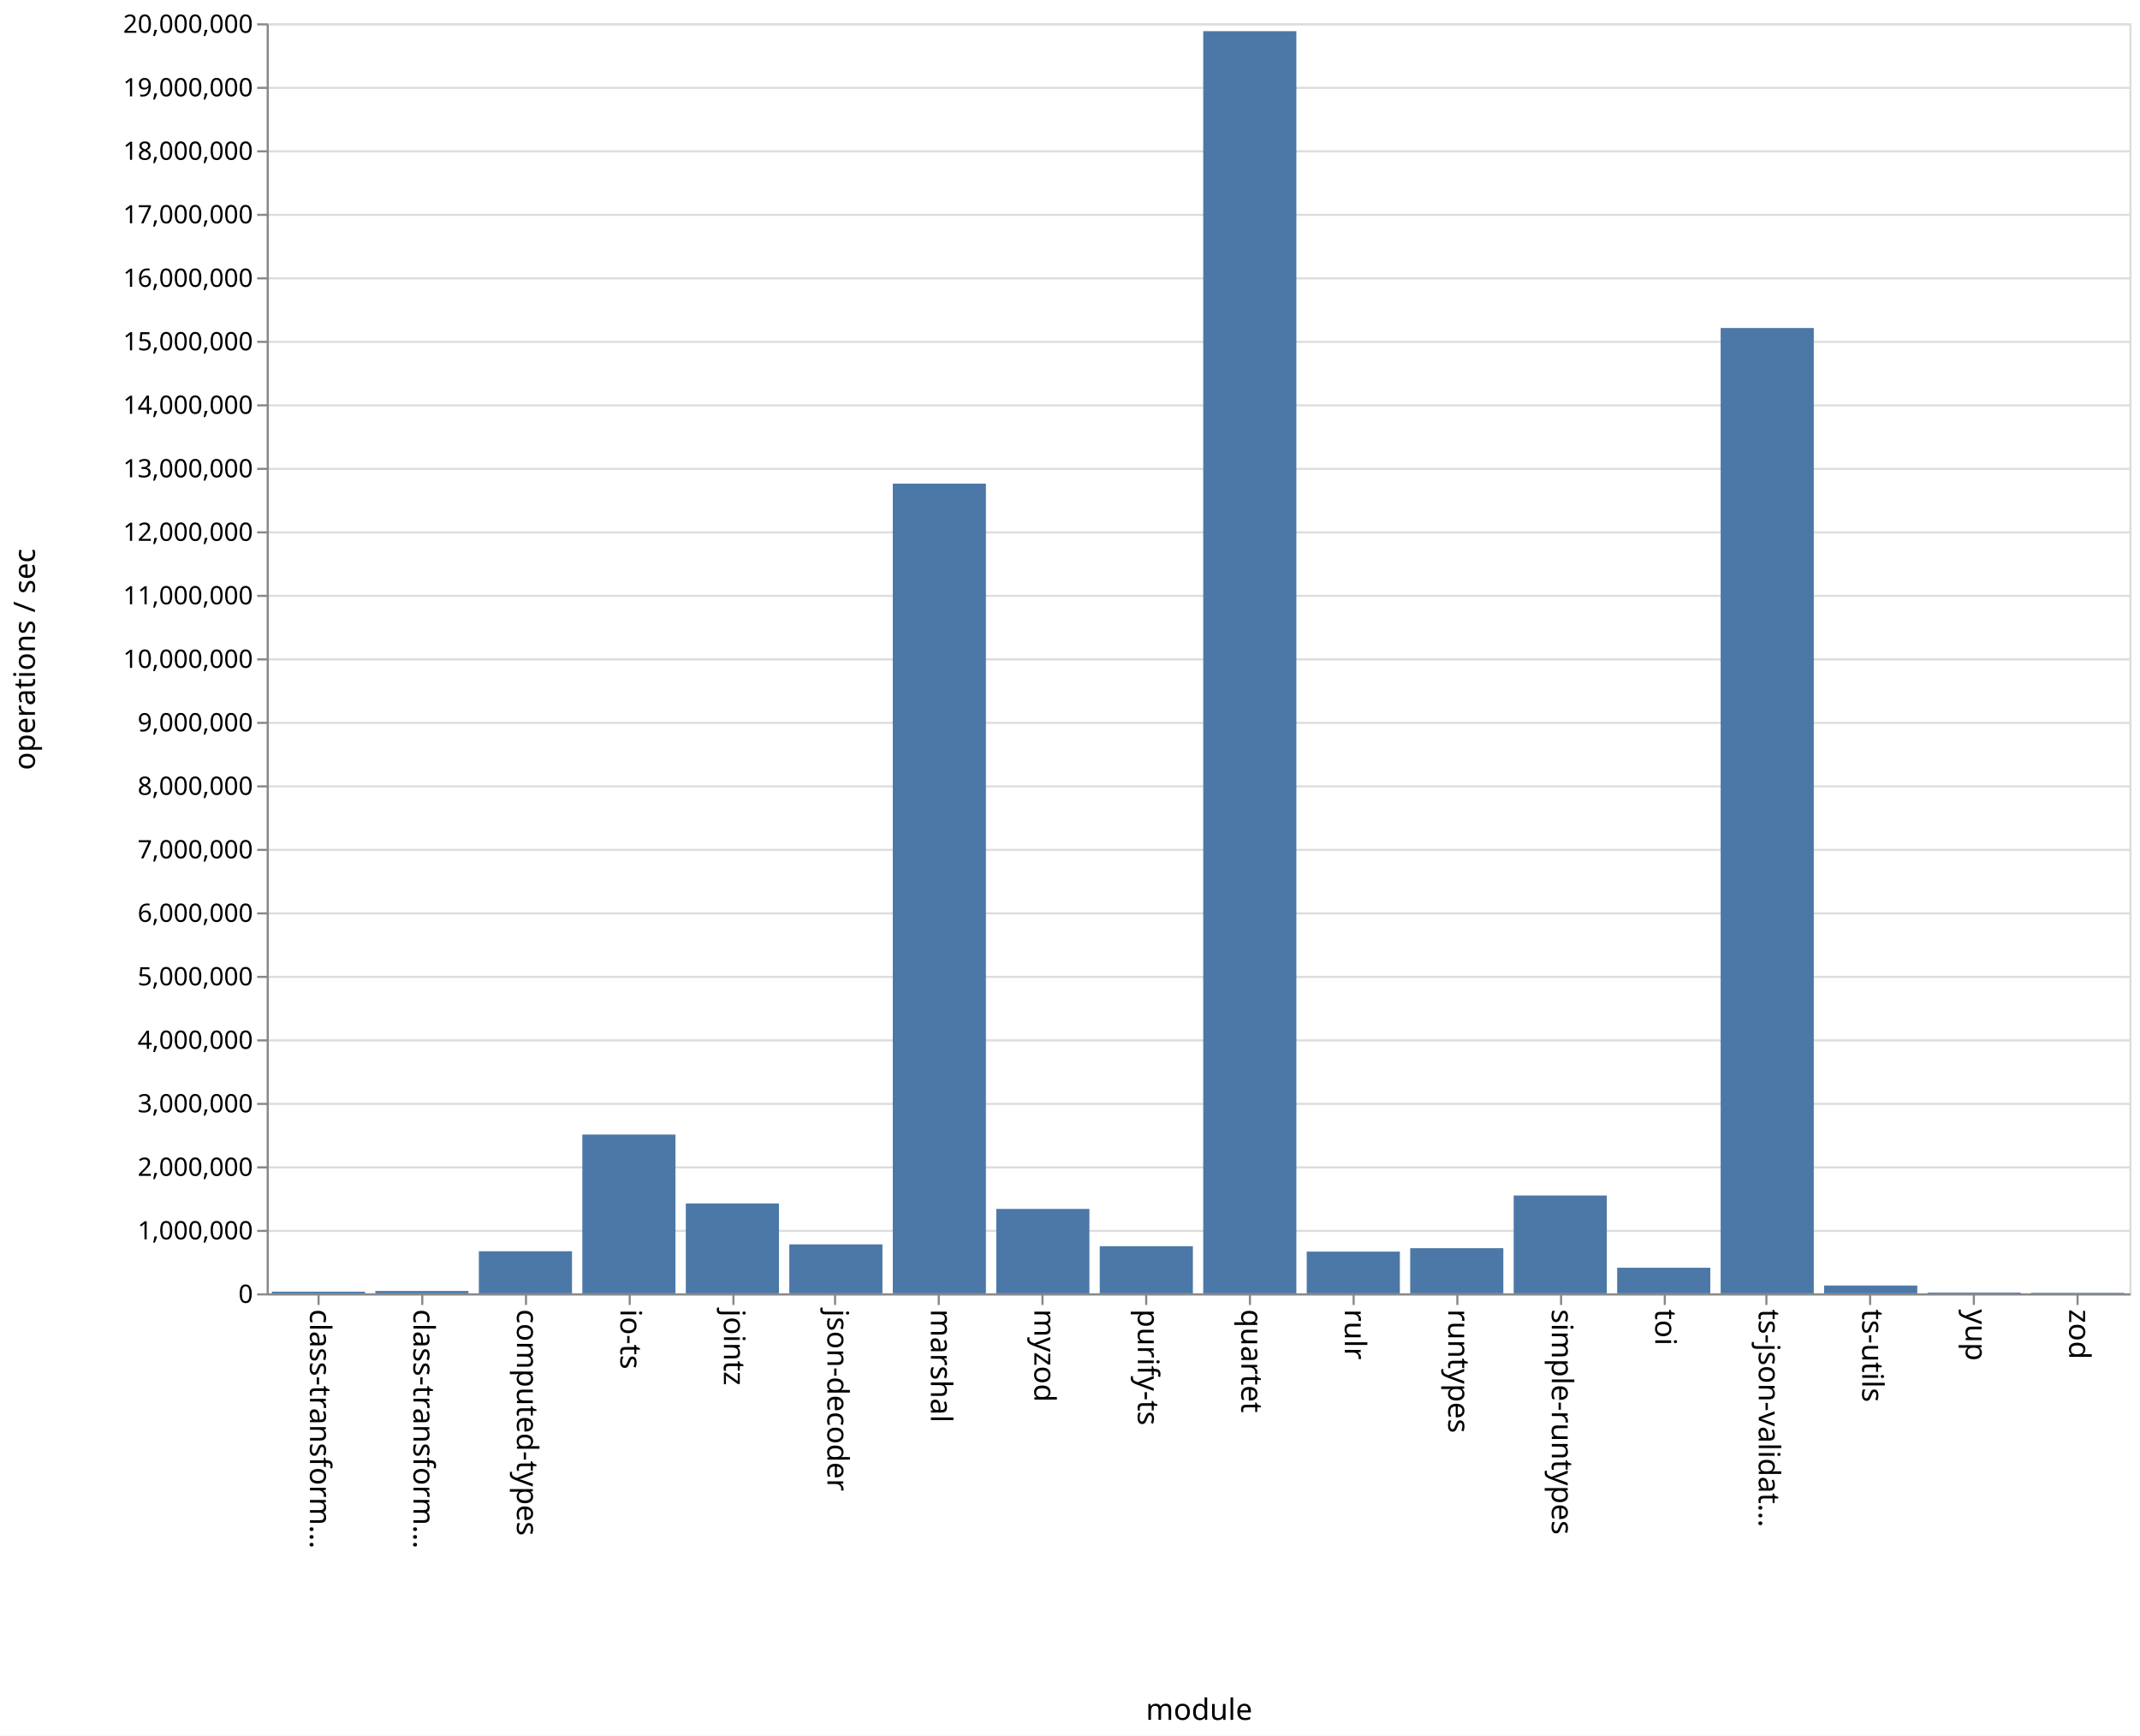
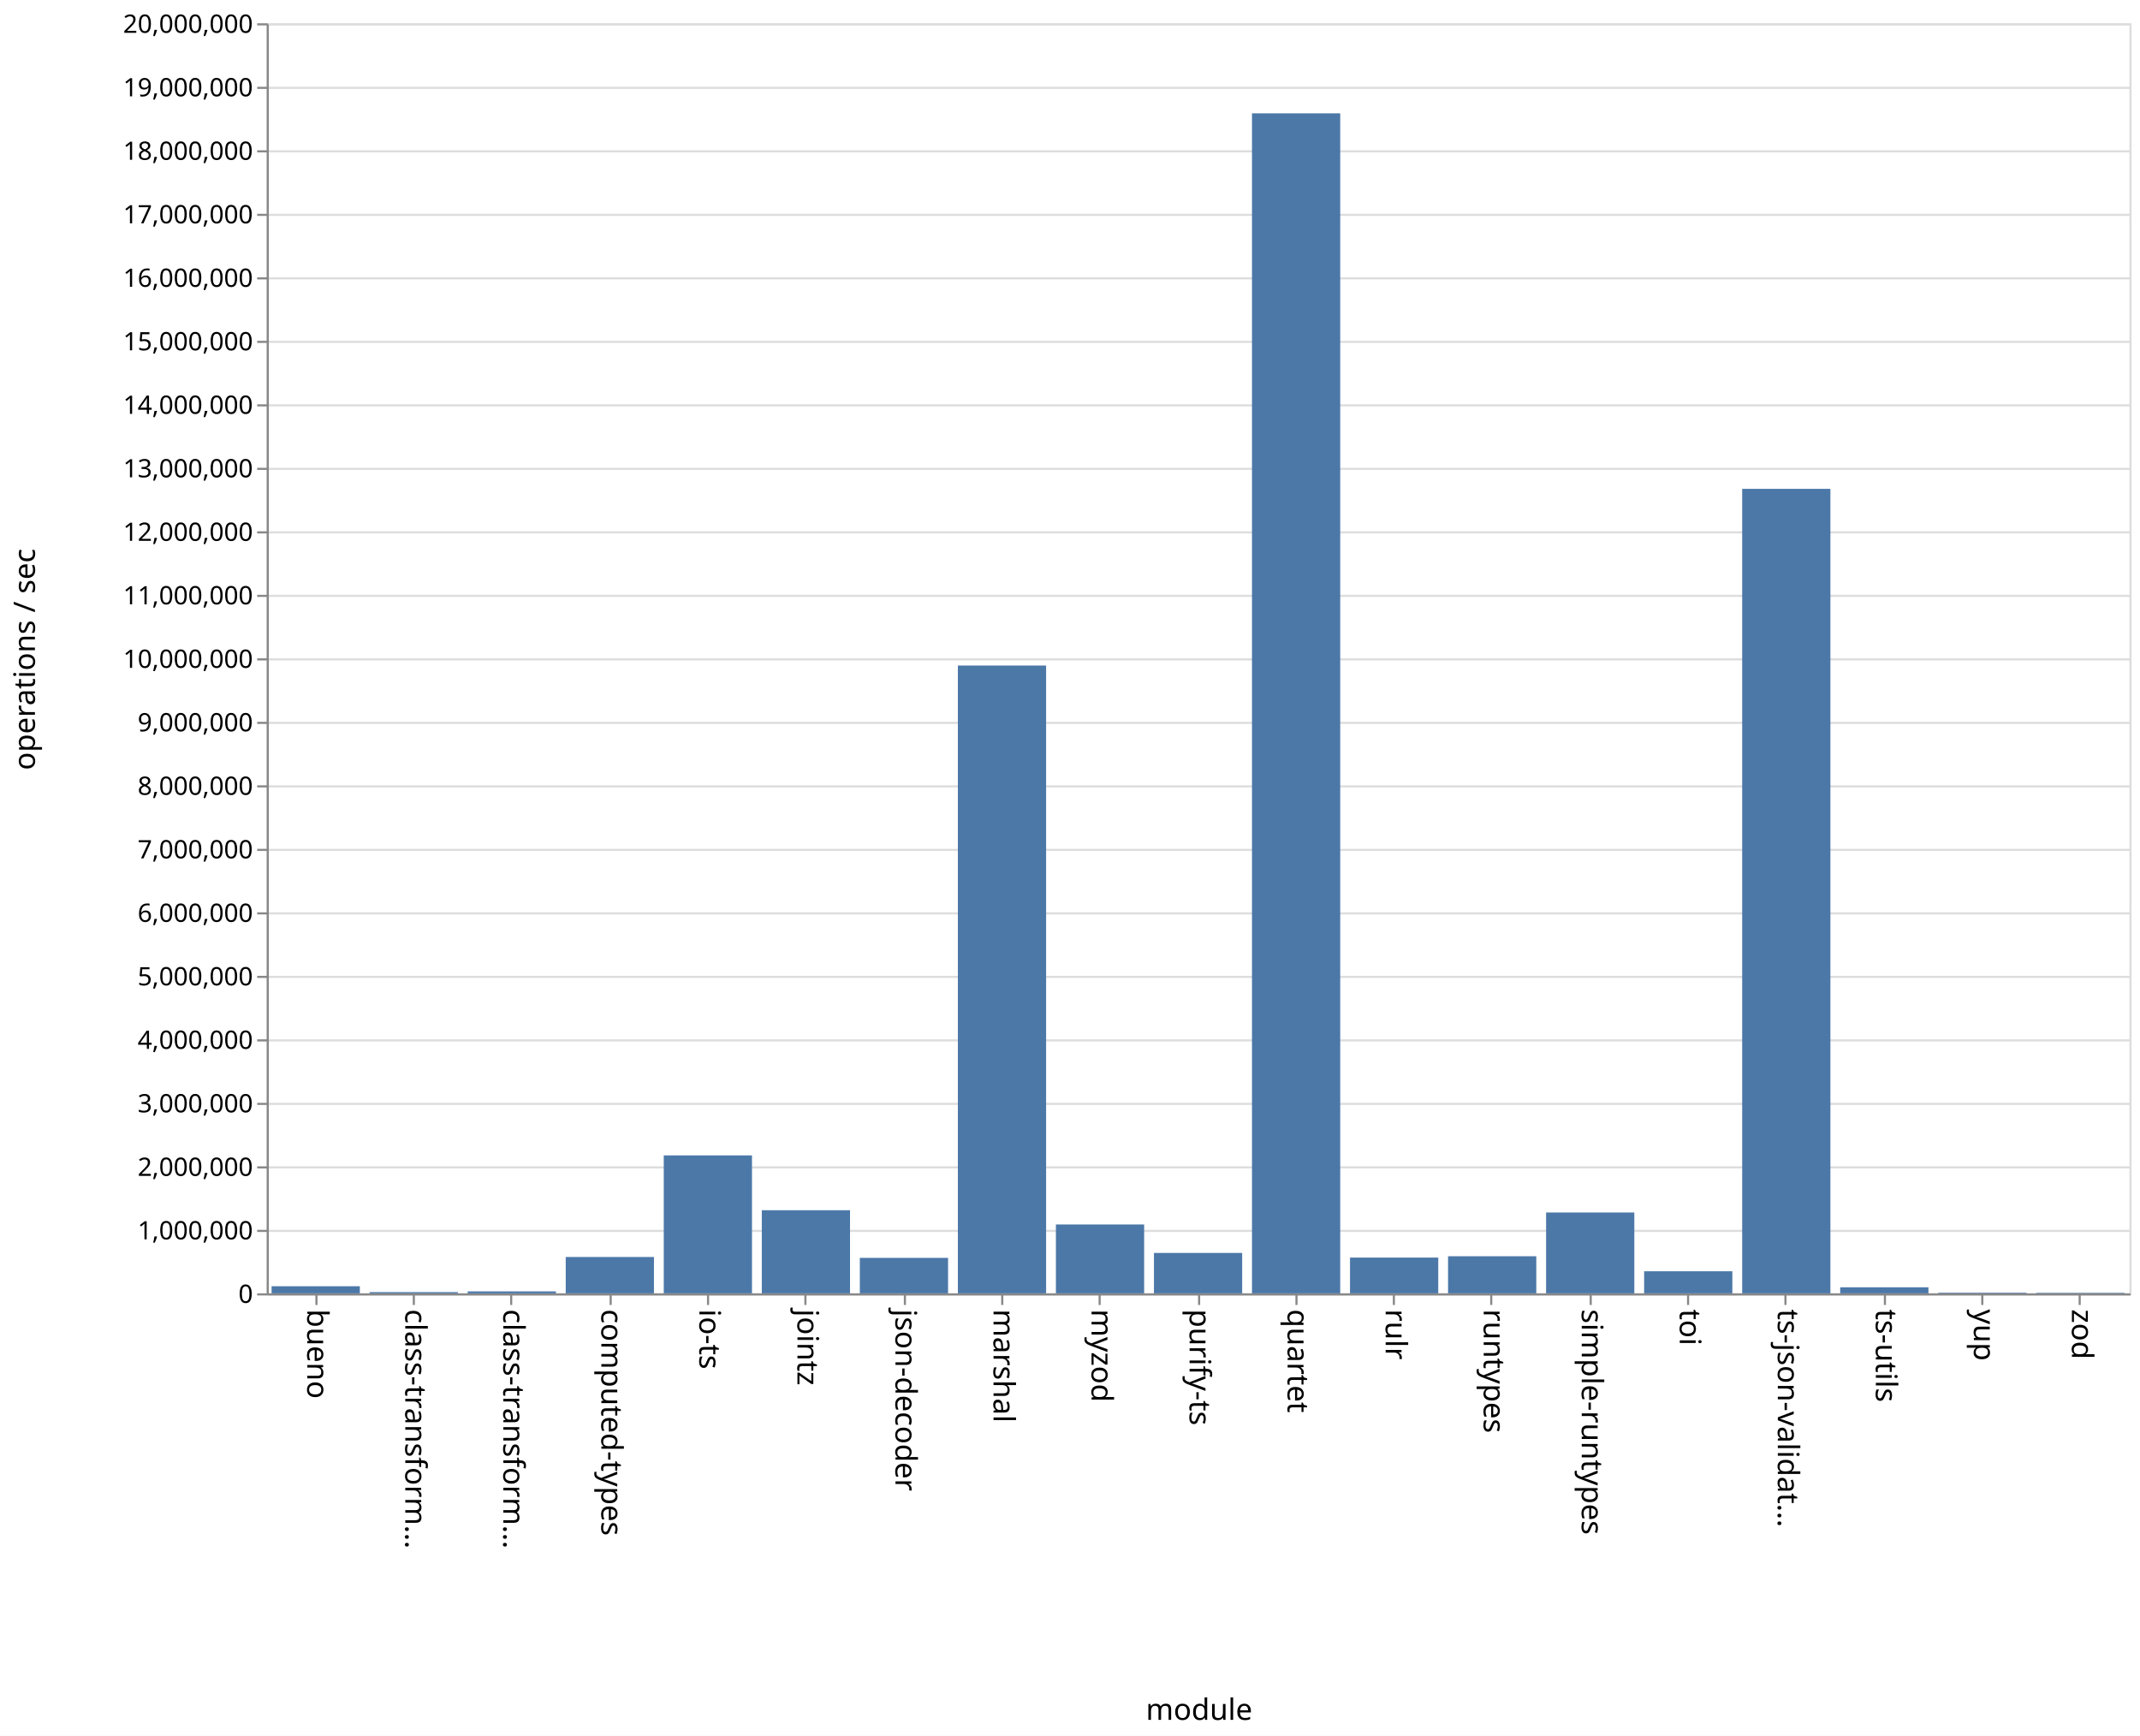
<svg xmlns="http://www.w3.org/2000/svg" class="marks" width="1011" height="820">
  <path fill="#fff" d="M0 0h1011v820H0z" />
  <g class="mark-group role-frame root" aria-roledescription="group mark container" fill="none" stroke-miterlimit="10">
    <path class="background" aria-hidden="true" d="M126.5 11.5h880v600h-880z" stroke="#ddd" />
    <g class="mark-group role-axis" aria-hidden="true">
      <path class="background" aria-hidden="true" d="M126.5 11.5z" pointer-events="none" />
      <g class="mark-rule role-axis-grid" pointer-events="none" stroke="#ddd">
        <path d="M126.5 611.5h880M126.5 581.5h880M126.5 551.5h880M126.5 521.5h880M126.5 491.5h880M126.5 461.5h880M126.5 431.5h880M126.5 401.5h880M126.5 371.5h880M126.5 341.5h880M126.5 311.5h880M126.5 281.5h880M126.5 251.5h880M126.5 221.5h880M126.5 191.5h880M126.5 161.5h880M126.5 131.5h880M126.5 101.5h880M126.5 71.5h880M126.5 41.5h880M126.5 11.5h880" />
      </g>
    </g>
-     <g class="mark-group role-axis" aria-roledescription="axis" aria-label="X-axis titled 'module' for a discrete scale with 18 values: class-transformer-validator-async, class-transformer-validator-sync, computed-types, io-ts, jointz, ending with zod">
+     <g class="mark-group role-axis" aria-roledescription="axis" aria-label="X-axis titled 'module' for a discrete scale with 19 values: bueno, class-transformer-validator-async, class-transformer-validator-sync, computed-types, io-ts, ending with zod">
      <path class="background" aria-hidden="true" d="M126.5 611.5z" pointer-events="none" />
      <g class="mark-rule role-axis-tick" pointer-events="none" stroke="#888">
-         <path d="M150.5 611.5v5M199.5 611.5v5M248.5 611.5v5M297.5 611.5v5M346.5 611.5v5M394.5 611.5v5M443.5 611.5v5M492.5 611.5v5M541.5 611.5v5M590.5 611.5v5M639.5 611.5v5M688.5 611.5v5M737.5 611.5v5M786.5 611.5v5M834.5 611.5v5M883.5 611.5v5M932.5 611.5v5M981.5 611.5v5" />
+         <path d="M149.5 611.5v5M195.5 611.5v5M241.5 611.5v5M288.5 611.5v5M334.5 611.5v5M380.5 611.5v5M427.5 611.5v5M473.5 611.5v5M519.5 611.5v5M566.5 611.5v5M612.5 611.5v5M658.5 611.5v5M704.5 611.5v5M751.5 611.5v5M797.5 611.5v5M843.5 611.5v5M890.5 611.5v5M936.5 611.5v5M982.5 611.5v5" />
      </g>
      <g class="mark-text role-axis-label" pointer-events="none" font-family="sans-serif" font-size="14" fill="#000">
-         <text transform="rotate(90 -236.028 382.472)">
+         <text transform="rotate(90 -236.671 381.829)">
+                     bueno
+                 </text>
+         <text transform="rotate(90 -213.513 404.987)">
                    class-transform…
                </text>
-         <text transform="rotate(90 -211.583 406.917)">
+         <text transform="rotate(90 -190.355 428.145)">
                    class-transform…
                </text>
-         <text transform="rotate(90 -187.139 431.361)">
+         <text transform="rotate(90 -167.197 451.303)">
                    computed-types
                </text>
-         <text transform="rotate(90 -162.694 455.806)">
+         <text transform="rotate(90 -144.04 474.46)">
                    io-ts
                </text>
-         <text transform="rotate(90 -138.25 480.25)">
+         <text transform="rotate(90 -120.882 497.618)">
                    jointz
                </text>
-         <text transform="rotate(90 -113.806 504.694)">
+         <text transform="rotate(90 -97.724 520.776)">
                    json-decoder
                </text>
-         <text transform="rotate(90 -89.361 529.139)">
+         <text transform="rotate(90 -74.566 543.934)">
                    marshal
                </text>
-         <text transform="rotate(90 -64.917 553.583)">
+         <text transform="rotate(90 -51.408 567.092)">
                    myzod
                </text>
-         <text transform="rotate(90 -40.472 578.028)">
+         <text transform="rotate(90 -28.25 590.25)">
                    purify-ts
                </text>
-         <text transform="rotate(90 -16.028 602.472)">
+         <text transform="rotate(90 -5.092 613.408)">
                    quartet
                </text>
-         <text transform="rotate(90 8.417 626.917)">
+         <text transform="rotate(90 18.066 636.566)">
                    rulr
                </text>
-         <text transform="rotate(90 32.861 651.361)">
+         <text transform="rotate(90 41.224 659.724)">
                    runtypes
                </text>
-         <text transform="rotate(90 57.306 675.806)">
+         <text transform="rotate(90 64.382 682.882)">
                    simple-runtypes
                </text>
-         <text transform="rotate(90 81.75 700.25)">
+         <text transform="rotate(90 87.54 706.04)">
                    toi
                </text>
-         <text transform="rotate(90 106.194 724.694)">
+         <text transform="rotate(90 110.697 729.197)">
                    ts-json-validat…
                </text>
-         <text transform="rotate(90 130.639 749.139)">
+         <text transform="rotate(90 133.855 752.355)">
                    ts-utils
                </text>
-         <text transform="rotate(90 155.083 773.583)">
+         <text transform="rotate(90 157.013 775.513)">
                    yup
                </text>
-         <text transform="rotate(90 179.528 798.028)">
+         <text transform="rotate(90 180.171 798.671)">
                    zod
                </text>
      </g>
      <path stroke="#888" d="M126.5 611.5h880" pointer-events="none" />
      <text text-anchor="middle" transform="translate(566.5 812.5)" font-family="sans-serif" font-size="14" fill="#000" pointer-events="none">
                module
            </text>
    </g>
    <g class="mark-group role-axis" aria-roledescription="axis" aria-label="Y-axis titled 'operations / sec' for a linear scale with values from 0 to 20,000,000">
      <path class="background" aria-hidden="true" d="M126.5 11.5z" pointer-events="none" />
      <g class="mark-rule role-axis-tick" pointer-events="none" stroke="#888">
        <path d="M126.5 611.5h-5M126.5 581.5h-5M126.5 551.5h-5M126.5 521.5h-5M126.5 491.5h-5M126.5 461.5h-5M126.5 431.5h-5M126.5 401.5h-5M126.5 371.5h-5M126.5 341.5h-5M126.5 311.5h-5M126.5 281.5h-5M126.5 251.5h-5M126.5 221.5h-5M126.5 191.5h-5M126.5 161.5h-5M126.5 131.5h-5M126.5 101.5h-5M126.5 71.5h-5M126.5 41.5h-5M126.5 11.5h-5" />
      </g>
      <g class="mark-text role-axis-label" pointer-events="none" text-anchor="end" font-family="sans-serif" font-size="12" fill="#000">
        <text transform="translate(119.5 615.5)">
                    0
                </text>
        <text transform="translate(119.5 585.5)">
                    1,000,000
                </text>
        <text transform="translate(119.5 555.5)">
                    2,000,000
                </text>
        <text transform="translate(119.5 525.5)">
                    3,000,000
                </text>
        <text transform="translate(119.5 495.5)">
                    4,000,000
                </text>
        <text transform="translate(119.5 465.5)">
                    5,000,000
                </text>
        <text transform="translate(119.5 435.5)">
                    6,000,000
                </text>
        <text transform="translate(119.5 405.5)">
                    7,000,000
                </text>
        <text transform="translate(119.5 375.5)">
                    8,000,000
                </text>
        <text transform="translate(119.5 345.5)">
                    9,000,000
                </text>
        <text transform="translate(119.5 315.5)">
                    10,000,000
                </text>
        <text transform="translate(119.5 285.5)">
                    11,000,000
                </text>
        <text transform="translate(119.5 255.5)">
                    12,000,000
                </text>
        <text transform="translate(119.5 225.5)">
                    13,000,000
                </text>
        <text transform="translate(119.5 195.5)">
                    14,000,000
                </text>
        <text transform="translate(119.5 165.5)">
                    15,000,000
                </text>
        <text transform="translate(119.5 135.5)">
                    16,000,000
                </text>
        <text transform="translate(119.5 105.5)">
                    17,000,000
                </text>
        <text transform="translate(119.5 75.5)">
                    18,000,000
                </text>
        <text transform="translate(119.5 45.5)">
                    19,000,000
                </text>
        <text transform="translate(119.5 15.5)">
                    20,000,000
                </text>
      </g>
      <path stroke="#888" d="M126.5 611.5v-600" pointer-events="none" />
      <text text-anchor="middle" transform="rotate(-90 164 147.5)" font-family="sans-serif" font-size="14" fill="#000" pointer-events="none">
                operations / sec
            </text>
    </g>
    <g class="mark-rect role-mark marks" aria-roledescription="rect mark container" fill="#4c78a8">
-       <path aria-label="operations / sec: 26578; module: class-transformer-validator-async" aria-roledescription="bar" d="M128.444 610.203h44V611h-44z" />
-       <path aria-label="operations / sec: 37192; module: class-transformer-validator-sync" aria-roledescription="bar" d="M177.333 609.884h44V611h-44z" />
-       <path aria-label="operations / sec: 662851; module: computed-types" aria-roledescription="bar" d="M226.222 591.114h44V611h-44z" />
-       <path aria-label="operations / sec: 2500456; module: io-ts" aria-roledescription="bar" d="M275.111 535.986h44V611h-44z" />
-       <path aria-label="operations / sec: 1415184; module: jointz" aria-roledescription="bar" d="M324 568.544h44V611h-44z" />
-       <path aria-label="operations / sec: 771040; module: json-decoder" aria-roledescription="bar" d="M372.889 587.869h44V611h-44z" />
-       <path aria-label="operations / sec: 12750413; module: marshal" aria-roledescription="bar" d="M421.778 228.488h44V611h-44z" />
-       <path aria-label="operations / sec: 1329300; module: myzod" aria-roledescription="bar" d="M470.667 571.121h44V611h-44z" />
-       <path aria-label="operations / sec: 742274; module: purify-ts" aria-roledescription="bar" d="M519.556 588.732h44V611h-44z" />
-       <path aria-label="operations / sec: 19875775; module: quartet" aria-roledescription="bar" d="M568.444 14.727h44V611h-44z" />
-       <path aria-label="operations / sec: 657030; module: rulr" aria-roledescription="bar" d="M617.333 591.29h44V611h-44z" />
-       <path aria-label="operations / sec: 711036; module: runtypes" aria-roledescription="bar" d="M666.222 589.669h44V611h-44z" />
-       <path aria-label="operations / sec: 1540867; module: simple-runtypes" aria-roledescription="bar" d="M715.111 564.774h44V611h-44z" />
-       <path aria-label="operations / sec: 403369; module: toi" aria-roledescription="bar" d="M764 598.899h44V611h-44z" />
-       <path aria-label="operations / sec: 15201431; module: ts-json-validator" aria-roledescription="bar" d="M812.889 154.957h44V611h-44z" />
-       <path aria-label="operations / sec: 122962; module: ts-utils" aria-roledescription="bar" d="M861.778 607.311h44V611h-44z" />
-       <path aria-label="operations / sec: 12745; module: yup" aria-roledescription="bar" d="M910.667 610.618h44V611h-44z" />
-       <path aria-label="operations / sec: 8253; module: zod" aria-roledescription="bar" d="M959.556 610.752h44V611h-44z" />
+       <path aria-label="operations / sec: 111742; module: bueno" aria-roledescription="bar" d="M128.316 607.648H170V611h-41.684z" />
+       <path aria-label="operations / sec: 19418; module: class-transformer-validator-async" aria-roledescription="bar" d="M174.632 610.417h41.684V611h-41.684z" />
+       <path aria-label="operations / sec: 30760; module: class-transformer-validator-sync" aria-roledescription="bar" d="M220.947 610.077h41.685V611h-41.685z" />
+       <path aria-label="operations / sec: 572364; module: computed-types" aria-roledescription="bar" d="M267.263 593.83h41.684V611h-41.684z" />
+       <path aria-label="operations / sec: 2171918; module: io-ts" aria-roledescription="bar" d="M313.579 545.842h41.684V611H313.58z" />
+       <path aria-label="operations / sec: 1308839; module: jointz" aria-roledescription="bar" d="M359.895 571.735h41.684V611h-41.684z" />
+       <path aria-label="operations / sec: 558424; module: json-decoder" aria-roledescription="bar" d="M406.21 594.247h41.685V611H406.21z" />
+       <path aria-label="operations / sec: 9886224; module: marshal" aria-roledescription="bar" d="M452.526 314.413h41.685V611h-41.685z" />
+       <path aria-label="operations / sec: 1084353; module: myzod" aria-roledescription="bar" d="M498.842 578.47h41.684V611h-41.684z" />
+       <path aria-label="operations / sec: 636220; module: purify-ts" aria-roledescription="bar" d="M545.158 591.913h41.684V611h-41.684z" />
+       <path aria-label="operations / sec: 18581876; module: quartet" aria-roledescription="bar" d="M591.474 53.544h41.684V611h-41.684z" />
+       <path aria-label="operations / sec: 563077; module: rulr" aria-roledescription="bar" d="M637.79 594.108h41.684V611h-41.685z" />
+       <path aria-label="operations / sec: 584074; module: runtypes" aria-roledescription="bar" d="M684.105 593.478h41.684V611h-41.684z" />
+       <path aria-label="operations / sec: 1273011; module: simple-runtypes" aria-roledescription="bar" d="M730.421 572.81h41.684V611h-41.684z" />
+       <path aria-label="operations / sec: 347626; module: toi" aria-roledescription="bar" d="M776.737 600.571h41.684V611h-41.684z" />
+       <path aria-label="operations / sec: 12668657; module: ts-json-validator" aria-roledescription="bar" d="M823.053 230.94h41.684V611h-41.684z" />
+       <path aria-label="operations / sec: 95116; module: ts-utils" aria-roledescription="bar" d="M869.368 608.147h41.685V611h-41.685z" />
+       <path aria-label="operations / sec: 9935; module: yup" aria-roledescription="bar" d="M915.684 610.702h41.684V611h-41.684z" />
+       <path aria-label="operations / sec: 7968; module: zod" aria-roledescription="bar" d="M962 610.761h41.684V611H962z" />
    </g>
  </g>
</svg>
